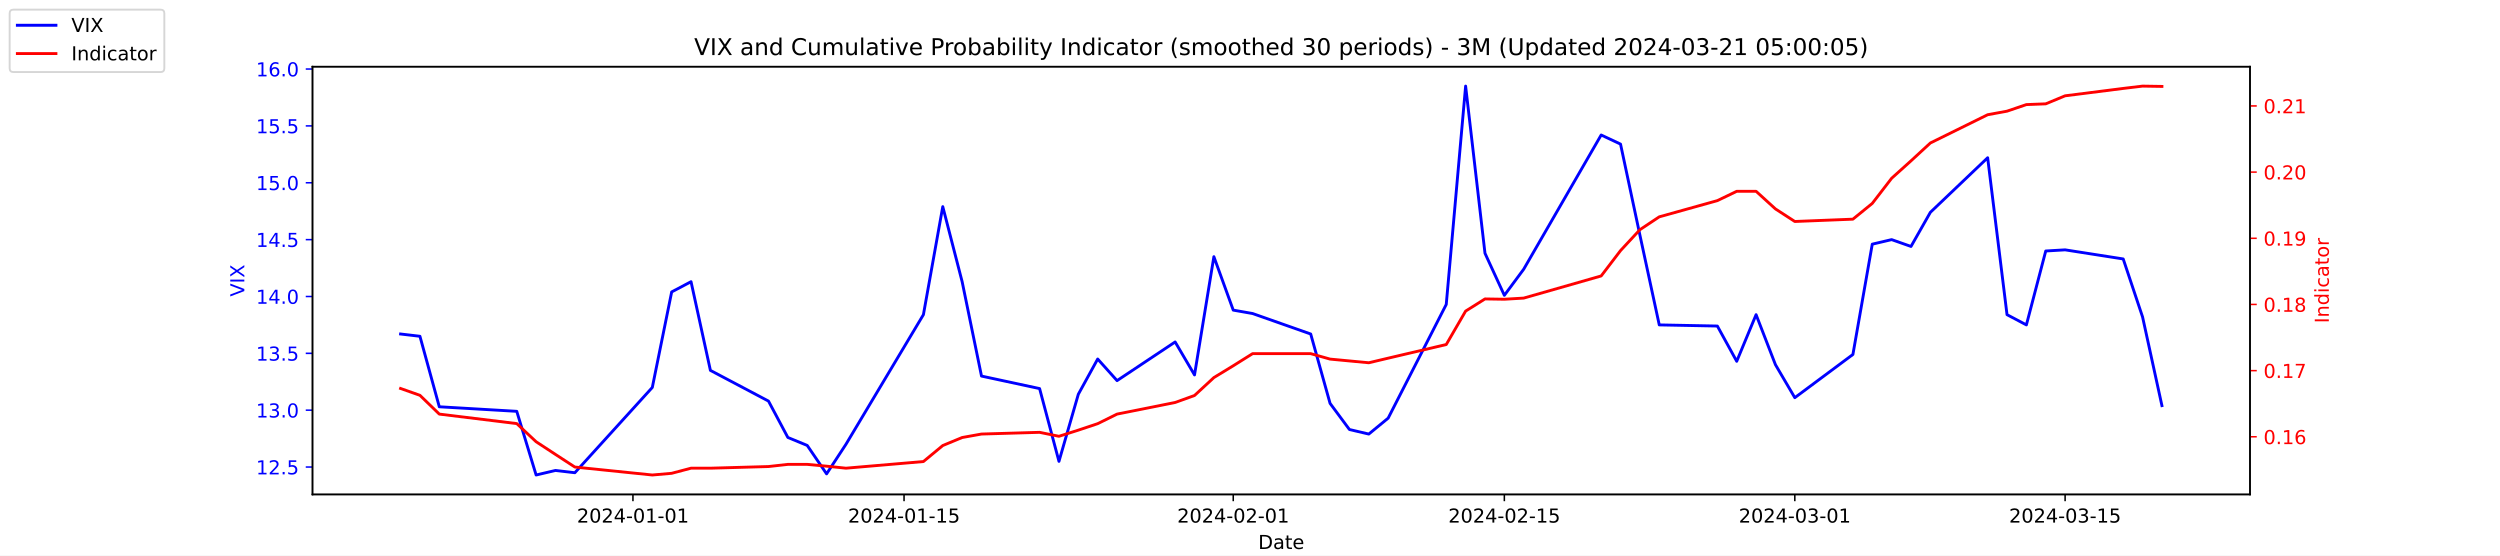
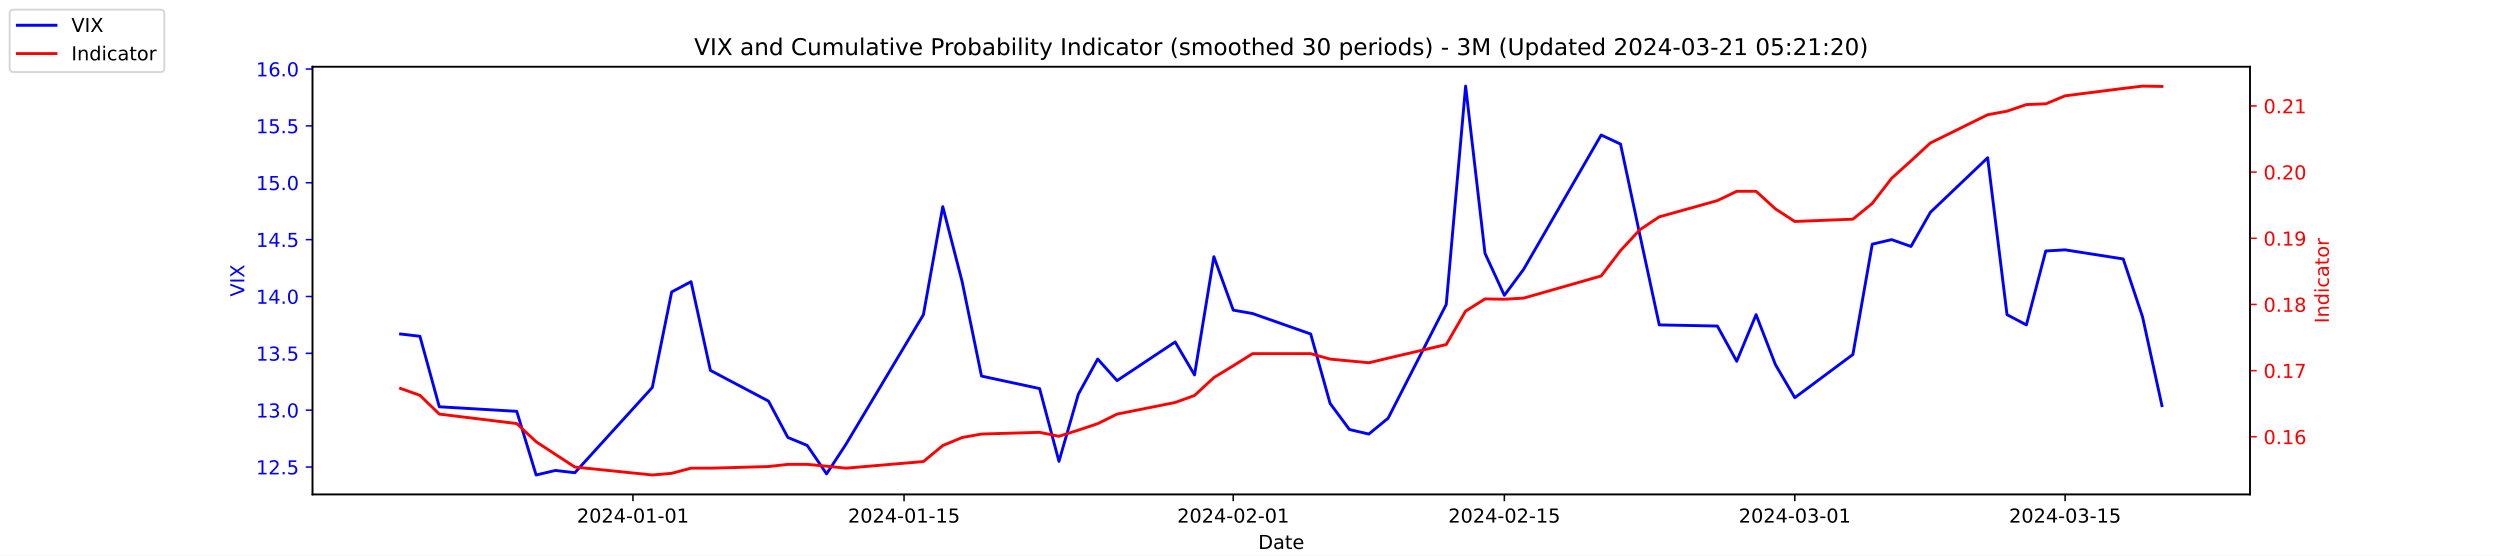
<svg xmlns="http://www.w3.org/2000/svg" xmlns:xlink="http://www.w3.org/1999/xlink" width="1296pt" height="288pt" viewBox="0 0 1296 288" version="1.1">
  <defs>
    <style type="text/css">*{stroke-linejoin: round; stroke-linecap: butt}</style>
  </defs>
  <g id="figure_1">
    <g id="patch_1">
      <path d="M 0 288  L 1296 288  L 1296 0  L 0 0  z " style="fill: #ffffff" />
    </g>
    <g id="axes_1">
      <g id="patch_2">
        <path d="M 162 256.32  L 1166.4 256.32  L 1166.4 34.56  L 162 34.56  z " style="fill: #ffffff" />
      </g>
      <g id="matplotlib.axis_1">
        <g id="xtick_1">
          <g id="line2d_1">
            <defs>
-               <path id="md18137422d" d="M 0 0  L 0 3.5  " style="stroke: #000000; stroke-width: 0.8" />
+               <path id="me275505c9d" d="M 0 0  L 0 3.5  " style="stroke: #000000; stroke-width: 0.8" />
            </defs>
            <g>
-               <use xlink:href="#md18137422d" x="328.117" y="256.32" style="stroke: #000000; stroke-width: 0.8" />
+               <use xlink:href="#me275505c9d" x="328.117" y="256.32" style="stroke: #000000; stroke-width: 0.8" />
            </g>
          </g>
          <g id="text_1">
            <g transform="translate(299.0595 270.9184) scale(0.1 -0.1)">
              <defs>
                <path id="DejaVuSans-32" d="M 1228 531  L 3431 531  L 3431 0  L 469 0  L 469 531  Q 828 903 1448 1529  Q 2069 2156 2228 2338  Q 2531 2678 2651 2914  Q 2772 3150 2772 3378  Q 2772 3750 2511 3984  Q 2250 4219 1831 4219  Q 1534 4219 1204 4116  Q 875 4013 500 3803  L 500 4441  Q 881 4594 1212 4672  Q 1544 4750 1819 4750  Q 2544 4750 2975 4387  Q 3406 4025 3406 3419  Q 3406 3131 3298 2873  Q 3191 2616 2906 2266  Q 2828 2175 2409 1742  Q 1991 1309 1228 531  z " transform="scale(0.015625)" />
                <path id="DejaVuSans-30" d="M 2034 4250  Q 1547 4250 1301 3770  Q 1056 3291 1056 2328  Q 1056 1369 1301 889  Q 1547 409 2034 409  Q 2525 409 2770 889  Q 3016 1369 3016 2328  Q 3016 3291 2770 3770  Q 2525 4250 2034 4250  z M 2034 4750  Q 2819 4750 3233 4129  Q 3647 3509 3647 2328  Q 3647 1150 3233 529  Q 2819 -91 2034 -91  Q 1250 -91 836 529  Q 422 1150 422 2328  Q 422 3509 836 4129  Q 1250 4750 2034 4750  z " transform="scale(0.015625)" />
                <path id="DejaVuSans-34" d="M 2419 4116  L 825 1625  L 2419 1625  L 2419 4116  z M 2253 4666  L 3047 4666  L 3047 1625  L 3713 1625  L 3713 1100  L 3047 1100  L 3047 0  L 2419 0  L 2419 1100  L 313 1100  L 313 1709  L 2253 4666  z " transform="scale(0.015625)" />
                <path id="DejaVuSans-2d" d="M 313 2009  L 1997 2009  L 1997 1497  L 313 1497  L 313 2009  z " transform="scale(0.015625)" />
                <path id="DejaVuSans-31" d="M 794 531  L 1825 531  L 1825 4091  L 703 3866  L 703 4441  L 1819 4666  L 2450 4666  L 2450 531  L 3481 531  L 3481 0  L 794 0  L 794 531  z " transform="scale(0.015625)" />
              </defs>
              <use xlink:href="#DejaVuSans-32" />
              <use xlink:href="#DejaVuSans-30" x="63.623" />
              <use xlink:href="#DejaVuSans-32" x="127.246" />
              <use xlink:href="#DejaVuSans-34" x="190.869" />
              <use xlink:href="#DejaVuSans-2d" x="254.492" />
              <use xlink:href="#DejaVuSans-30" x="290.576" />
              <use xlink:href="#DejaVuSans-31" x="354.199" />
              <use xlink:href="#DejaVuSans-2d" x="417.822" />
              <use xlink:href="#DejaVuSans-30" x="453.906" />
              <use xlink:href="#DejaVuSans-31" x="517.529" />
            </g>
          </g>
        </g>
        <g id="xtick_2">
          <g id="line2d_2">
            <g>
-               <use xlink:href="#md18137422d" x="468.657" y="256.32" style="stroke: #000000; stroke-width: 0.8" />
+               <use xlink:href="#me275505c9d" x="468.657" y="256.32" style="stroke: #000000; stroke-width: 0.8" />
            </g>
          </g>
          <g id="text_2">
            <g transform="translate(439.5994 270.9184) scale(0.1 -0.1)">
              <defs>
                <path id="DejaVuSans-35" d="M 691 4666  L 3169 4666  L 3169 4134  L 1269 4134  L 1269 2991  Q 1406 3038 1543 3061  Q 1681 3084 1819 3084  Q 2600 3084 3056 2656  Q 3513 2228 3513 1497  Q 3513 744 3044 326  Q 2575 -91 1722 -91  Q 1428 -91 1123 -41  Q 819 9 494 109  L 494 744  Q 775 591 1075 516  Q 1375 441 1709 441  Q 2250 441 2565 725  Q 2881 1009 2881 1497  Q 2881 1984 2565 2268  Q 2250 2553 1709 2553  Q 1456 2553 1204 2497  Q 953 2441 691 2322  L 691 4666  z " transform="scale(0.015625)" />
              </defs>
              <use xlink:href="#DejaVuSans-32" />
              <use xlink:href="#DejaVuSans-30" x="63.623" />
              <use xlink:href="#DejaVuSans-32" x="127.246" />
              <use xlink:href="#DejaVuSans-34" x="190.869" />
              <use xlink:href="#DejaVuSans-2d" x="254.492" />
              <use xlink:href="#DejaVuSans-30" x="290.576" />
              <use xlink:href="#DejaVuSans-31" x="354.199" />
              <use xlink:href="#DejaVuSans-2d" x="417.822" />
              <use xlink:href="#DejaVuSans-31" x="453.906" />
              <use xlink:href="#DejaVuSans-35" x="517.529" />
            </g>
          </g>
        </g>
        <g id="xtick_3">
          <g id="line2d_3">
            <g>
-               <use xlink:href="#md18137422d" x="639.313" y="256.32" style="stroke: #000000; stroke-width: 0.8" />
+               <use xlink:href="#me275505c9d" x="639.313" y="256.32" style="stroke: #000000; stroke-width: 0.8" />
            </g>
          </g>
          <g id="text_3">
            <g transform="translate(610.2549 270.9184) scale(0.1 -0.1)">
              <use xlink:href="#DejaVuSans-32" />
              <use xlink:href="#DejaVuSans-30" x="63.623" />
              <use xlink:href="#DejaVuSans-32" x="127.246" />
              <use xlink:href="#DejaVuSans-34" x="190.869" />
              <use xlink:href="#DejaVuSans-2d" x="254.492" />
              <use xlink:href="#DejaVuSans-30" x="290.576" />
              <use xlink:href="#DejaVuSans-32" x="354.199" />
              <use xlink:href="#DejaVuSans-2d" x="417.822" />
              <use xlink:href="#DejaVuSans-30" x="453.906" />
              <use xlink:href="#DejaVuSans-31" x="517.529" />
            </g>
          </g>
        </g>
        <g id="xtick_4">
          <g id="line2d_4">
            <g>
-               <use xlink:href="#md18137422d" x="779.853" y="256.32" style="stroke: #000000; stroke-width: 0.8" />
+               <use xlink:href="#me275505c9d" x="779.853" y="256.32" style="stroke: #000000; stroke-width: 0.8" />
            </g>
          </g>
          <g id="text_4">
            <g transform="translate(750.7948 270.9184) scale(0.1 -0.1)">
              <use xlink:href="#DejaVuSans-32" />
              <use xlink:href="#DejaVuSans-30" x="63.623" />
              <use xlink:href="#DejaVuSans-32" x="127.246" />
              <use xlink:href="#DejaVuSans-34" x="190.869" />
              <use xlink:href="#DejaVuSans-2d" x="254.492" />
              <use xlink:href="#DejaVuSans-30" x="290.576" />
              <use xlink:href="#DejaVuSans-32" x="354.199" />
              <use xlink:href="#DejaVuSans-2d" x="417.822" />
              <use xlink:href="#DejaVuSans-31" x="453.906" />
              <use xlink:href="#DejaVuSans-35" x="517.529" />
            </g>
          </g>
        </g>
        <g id="xtick_5">
          <g id="line2d_5">
            <g>
-               <use xlink:href="#md18137422d" x="930.431" y="256.32" style="stroke: #000000; stroke-width: 0.8" />
+               <use xlink:href="#me275505c9d" x="930.431" y="256.32" style="stroke: #000000; stroke-width: 0.8" />
            </g>
          </g>
          <g id="text_5">
            <g transform="translate(901.3732 270.9184) scale(0.1 -0.1)">
              <defs>
                <path id="DejaVuSans-33" d="M 2597 2516  Q 3050 2419 3304 2112  Q 3559 1806 3559 1356  Q 3559 666 3084 287  Q 2609 -91 1734 -91  Q 1441 -91 1130 -33  Q 819 25 488 141  L 488 750  Q 750 597 1062 519  Q 1375 441 1716 441  Q 2309 441 2620 675  Q 2931 909 2931 1356  Q 2931 1769 2642 2001  Q 2353 2234 1838 2234  L 1294 2234  L 1294 2753  L 1863 2753  Q 2328 2753 2575 2939  Q 2822 3125 2822 3475  Q 2822 3834 2567 4026  Q 2313 4219 1838 4219  Q 1578 4219 1281 4162  Q 984 4106 628 3988  L 628 4550  Q 988 4650 1302 4700  Q 1616 4750 1894 4750  Q 2613 4750 3031 4423  Q 3450 4097 3450 3541  Q 3450 3153 3228 2886  Q 3006 2619 2597 2516  z " transform="scale(0.015625)" />
              </defs>
              <use xlink:href="#DejaVuSans-32" />
              <use xlink:href="#DejaVuSans-30" x="63.623" />
              <use xlink:href="#DejaVuSans-32" x="127.246" />
              <use xlink:href="#DejaVuSans-34" x="190.869" />
              <use xlink:href="#DejaVuSans-2d" x="254.492" />
              <use xlink:href="#DejaVuSans-30" x="290.576" />
              <use xlink:href="#DejaVuSans-33" x="354.199" />
              <use xlink:href="#DejaVuSans-2d" x="417.822" />
              <use xlink:href="#DejaVuSans-30" x="453.906" />
              <use xlink:href="#DejaVuSans-31" x="517.529" />
            </g>
          </g>
        </g>
        <g id="xtick_6">
          <g id="line2d_6">
            <g>
-               <use xlink:href="#md18137422d" x="1070.553" y="256.32" style="stroke: #000000; stroke-width: 0.8" />
+               <use xlink:href="#me275505c9d" x="1070.553" y="256.32" style="stroke: #000000; stroke-width: 0.8" />
            </g>
          </g>
          <g id="text_6">
            <g transform="translate(1041.495 270.9184) scale(0.1 -0.1)">
              <use xlink:href="#DejaVuSans-32" />
              <use xlink:href="#DejaVuSans-30" x="63.623" />
              <use xlink:href="#DejaVuSans-32" x="127.246" />
              <use xlink:href="#DejaVuSans-34" x="190.869" />
              <use xlink:href="#DejaVuSans-2d" x="254.492" />
              <use xlink:href="#DejaVuSans-30" x="290.576" />
              <use xlink:href="#DejaVuSans-33" x="354.199" />
              <use xlink:href="#DejaVuSans-2d" x="417.822" />
              <use xlink:href="#DejaVuSans-31" x="453.906" />
              <use xlink:href="#DejaVuSans-35" x="517.529" />
            </g>
          </g>
        </g>
        <g id="text_7">
          <g transform="translate(652.2492 284.5966) scale(0.1 -0.1)">
            <defs>
              <path id="DejaVuSans-44" d="M 1259 4147  L 1259 519  L 2022 519  Q 2988 519 3436 956  Q 3884 1394 3884 2338  Q 3884 3275 3436 3711  Q 2988 4147 2022 4147  L 1259 4147  z M 628 4666  L 1925 4666  Q 3281 4666 3915 4102  Q 4550 3538 4550 2338  Q 4550 1131 3912 565  Q 3275 0 1925 0  L 628 0  L 628 4666  z " transform="scale(0.015625)" />
              <path id="DejaVuSans-61" d="M 2194 1759  Q 1497 1759 1228 1600  Q 959 1441 959 1056  Q 959 750 1161 570  Q 1363 391 1709 391  Q 2188 391 2477 730  Q 2766 1069 2766 1631  L 2766 1759  L 2194 1759  z M 3341 1997  L 3341 0  L 2766 0  L 2766 531  Q 2569 213 2275 61  Q 1981 -91 1556 -91  Q 1019 -91 701 211  Q 384 513 384 1019  Q 384 1609 779 1909  Q 1175 2209 1959 2209  L 2766 2209  L 2766 2266  Q 2766 2663 2505 2880  Q 2244 3097 1772 3097  Q 1472 3097 1187 3025  Q 903 2953 641 2809  L 641 3341  Q 956 3463 1253 3523  Q 1550 3584 1831 3584  Q 2591 3584 2966 3190  Q 3341 2797 3341 1997  z " transform="scale(0.015625)" />
              <path id="DejaVuSans-74" d="M 1172 4494  L 1172 3500  L 2356 3500  L 2356 3053  L 1172 3053  L 1172 1153  Q 1172 725 1289 603  Q 1406 481 1766 481  L 2356 481  L 2356 0  L 1766 0  Q 1100 0 847 248  Q 594 497 594 1153  L 594 3053  L 172 3053  L 172 3500  L 594 3500  L 594 4494  L 1172 4494  z " transform="scale(0.015625)" />
              <path id="DejaVuSans-65" d="M 3597 1894  L 3597 1613  L 953 1613  Q 991 1019 1311 708  Q 1631 397 2203 397  Q 2534 397 2845 478  Q 3156 559 3463 722  L 3463 178  Q 3153 47 2828 -22  Q 2503 -91 2169 -91  Q 1331 -91 842 396  Q 353 884 353 1716  Q 353 2575 817 3079  Q 1281 3584 2069 3584  Q 2775 3584 3186 3129  Q 3597 2675 3597 1894  z M 3022 2063  Q 3016 2534 2758 2815  Q 2500 3097 2075 3097  Q 1594 3097 1305 2825  Q 1016 2553 972 2059  L 3022 2063  z " transform="scale(0.015625)" />
            </defs>
            <use xlink:href="#DejaVuSans-44" />
            <use xlink:href="#DejaVuSans-61" x="77.002" />
            <use xlink:href="#DejaVuSans-74" x="138.281" />
            <use xlink:href="#DejaVuSans-65" x="177.49" />
          </g>
        </g>
      </g>
      <g id="matplotlib.axis_2">
        <g id="ytick_1">
          <g id="line2d_7">
            <defs>
-               <path id="mbc80faa010" d="M 0 0  L -3.5 0  " style="stroke: #0000ff; stroke-width: 0.8" />
+               <path id="m501de6156b" d="M 0 0  L -3.5 0  " style="stroke: #0000ff; stroke-width: 0.8" />
            </defs>
            <g>
-               <use xlink:href="#mbc80faa010" x="162" y="242.114" style="fill: #0000ff; stroke: #0000ff; stroke-width: 0.8" />
+               <use xlink:href="#m501de6156b" x="162" y="242.114" style="fill: #0000ff; stroke: #0000ff; stroke-width: 0.8" />
            </g>
          </g>
          <g id="text_8">
            <g style="fill: #0000ff" transform="translate(132.7344 245.9129) scale(0.1 -0.1)">
              <defs>
                <path id="DejaVuSans-2e" d="M 684 794  L 1344 794  L 1344 0  L 684 0  L 684 794  z " transform="scale(0.015625)" />
              </defs>
              <use xlink:href="#DejaVuSans-31" />
              <use xlink:href="#DejaVuSans-32" x="63.623" />
              <use xlink:href="#DejaVuSans-2e" x="127.246" />
              <use xlink:href="#DejaVuSans-35" x="159.033" />
            </g>
          </g>
        </g>
        <g id="ytick_2">
          <g id="line2d_8">
            <g>
-               <use xlink:href="#mbc80faa010" x="162" y="212.64" style="fill: #0000ff; stroke: #0000ff; stroke-width: 0.8" />
+               <use xlink:href="#m501de6156b" x="162" y="212.64" style="fill: #0000ff; stroke: #0000ff; stroke-width: 0.8" />
            </g>
          </g>
          <g id="text_9">
            <g style="fill: #0000ff" transform="translate(132.7344 216.4392) scale(0.1 -0.1)">
              <use xlink:href="#DejaVuSans-31" />
              <use xlink:href="#DejaVuSans-33" x="63.623" />
              <use xlink:href="#DejaVuSans-2e" x="127.246" />
              <use xlink:href="#DejaVuSans-30" x="159.033" />
            </g>
          </g>
        </g>
        <g id="ytick_3">
          <g id="line2d_9">
            <g>
-               <use xlink:href="#mbc80faa010" x="162" y="183.166" style="fill: #0000ff; stroke: #0000ff; stroke-width: 0.8" />
+               <use xlink:href="#m501de6156b" x="162" y="183.166" style="fill: #0000ff; stroke: #0000ff; stroke-width: 0.8" />
            </g>
          </g>
          <g id="text_10">
            <g style="fill: #0000ff" transform="translate(132.7344 186.9656) scale(0.1 -0.1)">
              <use xlink:href="#DejaVuSans-31" />
              <use xlink:href="#DejaVuSans-33" x="63.623" />
              <use xlink:href="#DejaVuSans-2e" x="127.246" />
              <use xlink:href="#DejaVuSans-35" x="159.033" />
            </g>
          </g>
        </g>
        <g id="ytick_4">
          <g id="line2d_10">
            <g>
-               <use xlink:href="#mbc80faa010" x="162" y="153.693" style="fill: #0000ff; stroke: #0000ff; stroke-width: 0.8" />
+               <use xlink:href="#m501de6156b" x="162" y="153.693" style="fill: #0000ff; stroke: #0000ff; stroke-width: 0.8" />
            </g>
          </g>
          <g id="text_11">
            <g style="fill: #0000ff" transform="translate(132.7344 157.4919) scale(0.1 -0.1)">
              <use xlink:href="#DejaVuSans-31" />
              <use xlink:href="#DejaVuSans-34" x="63.623" />
              <use xlink:href="#DejaVuSans-2e" x="127.246" />
              <use xlink:href="#DejaVuSans-30" x="159.033" />
            </g>
          </g>
        </g>
        <g id="ytick_5">
          <g id="line2d_11">
            <g>
-               <use xlink:href="#mbc80faa010" x="162" y="124.219" style="fill: #0000ff; stroke: #0000ff; stroke-width: 0.8" />
+               <use xlink:href="#m501de6156b" x="162" y="124.219" style="fill: #0000ff; stroke: #0000ff; stroke-width: 0.8" />
            </g>
          </g>
          <g id="text_12">
            <g style="fill: #0000ff" transform="translate(132.7344 128.0182) scale(0.1 -0.1)">
              <use xlink:href="#DejaVuSans-31" />
              <use xlink:href="#DejaVuSans-34" x="63.623" />
              <use xlink:href="#DejaVuSans-2e" x="127.246" />
              <use xlink:href="#DejaVuSans-35" x="159.033" />
            </g>
          </g>
        </g>
        <g id="ytick_6">
          <g id="line2d_12">
            <g>
-               <use xlink:href="#mbc80faa010" x="162" y="94.745" style="fill: #0000ff; stroke: #0000ff; stroke-width: 0.8" />
+               <use xlink:href="#m501de6156b" x="162" y="94.745" style="fill: #0000ff; stroke: #0000ff; stroke-width: 0.8" />
            </g>
          </g>
          <g id="text_13">
            <g style="fill: #0000ff" transform="translate(132.7344 98.5445) scale(0.1 -0.1)">
              <use xlink:href="#DejaVuSans-31" />
              <use xlink:href="#DejaVuSans-35" x="63.623" />
              <use xlink:href="#DejaVuSans-2e" x="127.246" />
              <use xlink:href="#DejaVuSans-30" x="159.033" />
            </g>
          </g>
        </g>
        <g id="ytick_7">
          <g id="line2d_13">
            <g>
-               <use xlink:href="#mbc80faa010" x="162" y="65.272" style="fill: #0000ff; stroke: #0000ff; stroke-width: 0.8" />
+               <use xlink:href="#m501de6156b" x="162" y="65.272" style="fill: #0000ff; stroke: #0000ff; stroke-width: 0.8" />
            </g>
          </g>
          <g id="text_14">
            <g style="fill: #0000ff" transform="translate(132.7344 69.07082) scale(0.1 -0.1)">
              <use xlink:href="#DejaVuSans-31" />
              <use xlink:href="#DejaVuSans-35" x="63.623" />
              <use xlink:href="#DejaVuSans-2e" x="127.246" />
              <use xlink:href="#DejaVuSans-35" x="159.033" />
            </g>
          </g>
        </g>
        <g id="ytick_8">
          <g id="line2d_14">
            <g>
-               <use xlink:href="#mbc80faa010" x="162" y="35.798" style="fill: #0000ff; stroke: #0000ff; stroke-width: 0.8" />
+               <use xlink:href="#m501de6156b" x="162" y="35.798" style="fill: #0000ff; stroke: #0000ff; stroke-width: 0.8" />
            </g>
          </g>
          <g id="text_15">
            <g style="fill: #0000ff" transform="translate(132.7344 39.59714) scale(0.1 -0.1)">
              <defs>
                <path id="DejaVuSans-36" d="M 2113 2584  Q 1688 2584 1439 2293  Q 1191 2003 1191 1497  Q 1191 994 1439 701  Q 1688 409 2113 409  Q 2538 409 2786 701  Q 3034 994 3034 1497  Q 3034 2003 2786 2293  Q 2538 2584 2113 2584  z M 3366 4563  L 3366 3988  Q 3128 4100 2886 4159  Q 2644 4219 2406 4219  Q 1781 4219 1451 3797  Q 1122 3375 1075 2522  Q 1259 2794 1537 2939  Q 1816 3084 2150 3084  Q 2853 3084 3261 2657  Q 3669 2231 3669 1497  Q 3669 778 3244 343  Q 2819 -91 2113 -91  Q 1303 -91 875 529  Q 447 1150 447 2328  Q 447 3434 972 4092  Q 1497 4750 2381 4750  Q 2619 4750 2861 4703  Q 3103 4656 3366 4563  z " transform="scale(0.015625)" />
              </defs>
              <use xlink:href="#DejaVuSans-31" />
              <use xlink:href="#DejaVuSans-36" x="63.623" />
              <use xlink:href="#DejaVuSans-2e" x="127.246" />
              <use xlink:href="#DejaVuSans-30" x="159.033" />
            </g>
          </g>
        </g>
        <g id="text_16">
          <g style="fill: #0000ff" transform="translate(126.6547 153.7603) rotate(-90) scale(0.1 -0.1)">
            <defs>
              <path id="DejaVuSans-56" d="M 1831 0  L 50 4666  L 709 4666  L 2188 738  L 3669 4666  L 4325 4666  L 2547 0  L 1831 0  z " transform="scale(0.015625)" />
              <path id="DejaVuSans-49" d="M 628 4666  L 1259 4666  L 1259 0  L 628 0  L 628 4666  z " transform="scale(0.015625)" />
              <path id="DejaVuSans-58" d="M 403 4666  L 1081 4666  L 2241 2931  L 3406 4666  L 4084 4666  L 2584 2425  L 4184 0  L 3506 0  L 2194 1984  L 872 0  L 191 0  L 1856 2491  L 403 4666  z " transform="scale(0.015625)" />
            </defs>
            <use xlink:href="#DejaVuSans-56" />
            <use xlink:href="#DejaVuSans-49" x="68.408" />
            <use xlink:href="#DejaVuSans-58" x="97.9" />
          </g>
        </g>
      </g>
      <g id="line2d_15">
-         <path d="M 207.655 173.145  L 217.693 174.324  L 227.732 210.872  L 267.886 213.23  L 277.924 246.24  L 287.963 243.882  L 298.002 245.061  L 338.156 200.851  L 348.194 151.335  L 358.233 146.029  L 368.272 192.008  L 398.387 207.924  L 408.426 226.787  L 418.464 230.914  L 428.503 245.651  L 438.541 230.324  L 478.696 163.124  L 488.734 107.124  L 498.773 146.029  L 508.811 194.956  L 538.927 201.44  L 548.966 239.166  L 559.004 204.387  L 569.043 186.114  L 579.081 197.314  L 609.197 177.272  L 619.236 194.366  L 629.274 133.061  L 639.313 160.766  L 649.351 162.535  L 679.467 173.145  L 689.506 209.103  L 699.544 222.661  L 709.583 225.019  L 719.621 216.766  L 749.737 157.819  L 759.775 44.64  L 769.814 131.293  L 779.853 153.103  L 789.891 139.545  L 830.045 69.987  L 840.084 74.703  L 850.123 121.861  L 860.161 168.429  L 890.277 169.019  L 900.315 187.293  L 910.354 163.124  L 920.392 189.061  L 930.431 206.156  L 960.547 183.756  L 970.585 126.577  L 980.624 124.219  L 990.662 127.756  L 1000.701 110.072  L 1030.398 81.777  L 1040.437 163.124  L 1050.476 168.429  L 1060.514 130.114  L 1070.553 129.524  L 1100.668 134.24  L 1110.707 164.303  L 1120.745 210.282  " clip-path="url(#p349a52b5f1)" style="fill: none; stroke: #0000ff; stroke-width: 1.5; stroke-linecap: square" />
+         <path d="M 207.655 173.145  L 217.693 174.324  L 227.732 210.872  L 267.886 213.23  L 277.924 246.24  L 287.963 243.882  L 298.002 245.061  L 338.156 200.851  L 348.194 151.335  L 358.233 146.029  L 368.272 192.008  L 398.387 207.924  L 408.426 226.787  L 418.464 230.914  L 428.503 245.651  L 438.541 230.324  L 478.696 163.124  L 488.734 107.124  L 498.773 146.029  L 508.811 194.956  L 538.927 201.44  L 548.966 239.166  L 559.004 204.387  L 569.043 186.114  L 579.081 197.314  L 609.197 177.272  L 619.236 194.366  L 629.274 133.061  L 639.313 160.766  L 649.351 162.535  L 679.467 173.145  L 689.506 209.103  L 699.544 222.661  L 709.583 225.019  L 719.621 216.766  L 749.737 157.819  L 759.775 44.64  L 769.814 131.293  L 779.853 153.103  L 789.891 139.545  L 830.045 69.987  L 840.084 74.703  L 850.123 121.861  L 860.161 168.429  L 890.277 169.019  L 900.315 187.293  L 910.354 163.124  L 920.392 189.061  L 930.431 206.156  L 960.547 183.756  L 970.585 126.577  L 980.624 124.219  L 990.662 127.756  L 1000.701 110.072  L 1030.398 81.777  L 1040.437 163.124  L 1050.476 168.429  L 1060.514 130.114  L 1070.553 129.524  L 1100.668 134.24  L 1110.707 164.303  L 1120.745 210.282  " clip-path="url(#pc1af4225f4)" style="fill: none; stroke: #0000ff; stroke-width: 1.5; stroke-linecap: square" />
      </g>
      <g id="patch_3">
        <path d="M 162 256.32  L 162 34.56  " style="fill: none; stroke: #000000; stroke-width: 0.8; stroke-linejoin: miter; stroke-linecap: square" />
      </g>
      <g id="patch_4">
        <path d="M 1166.4 256.32  L 1166.4 34.56  " style="fill: none; stroke: #000000; stroke-width: 0.8; stroke-linejoin: miter; stroke-linecap: square" />
      </g>
      <g id="patch_5">
        <path d="M 162 256.32  L 1166.4 256.32  " style="fill: none; stroke: #000000; stroke-width: 0.8; stroke-linejoin: miter; stroke-linecap: square" />
      </g>
      <g id="patch_6">
        <path d="M 162 34.56  L 1166.4 34.56  " style="fill: none; stroke: #000000; stroke-width: 0.8; stroke-linejoin: miter; stroke-linecap: square" />
      </g>
    </g>
    <g id="axes_2">
      <g id="matplotlib.axis_3">
        <g id="ytick_9">
          <g id="line2d_16">
            <defs>
-               <path id="m106974844e" d="M 0 0  L 3.5 0  " style="stroke: #ff0000; stroke-width: 0.8" />
+               <path id="m3e6d3e32f8" d="M 0 0  L 3.5 0  " style="stroke: #ff0000; stroke-width: 0.8" />
            </defs>
            <g>
-               <use xlink:href="#m106974844e" x="1166.4" y="226.43" style="fill: #ff0000; stroke: #ff0000; stroke-width: 0.8" />
+               <use xlink:href="#m3e6d3e32f8" x="1166.4" y="226.43" style="fill: #ff0000; stroke: #ff0000; stroke-width: 0.8" />
            </g>
          </g>
          <g id="text_17">
            <g style="fill: #ff0000" transform="translate(1173.4 230.2292) scale(0.1 -0.1)">
              <use xlink:href="#DejaVuSans-30" />
              <use xlink:href="#DejaVuSans-2e" x="63.623" />
              <use xlink:href="#DejaVuSans-31" x="95.41" />
              <use xlink:href="#DejaVuSans-36" x="159.033" />
            </g>
          </g>
        </g>
        <g id="ytick_10">
          <g id="line2d_17">
            <g>
-               <use xlink:href="#m106974844e" x="1166.4" y="192.128" style="fill: #ff0000; stroke: #ff0000; stroke-width: 0.8" />
+               <use xlink:href="#m3e6d3e32f8" x="1166.4" y="192.128" style="fill: #ff0000; stroke: #ff0000; stroke-width: 0.8" />
            </g>
          </g>
          <g id="text_18">
            <g style="fill: #ff0000" transform="translate(1173.4 195.927) scale(0.1 -0.1)">
              <defs>
                <path id="DejaVuSans-37" d="M 525 4666  L 3525 4666  L 3525 4397  L 1831 0  L 1172 0  L 2766 4134  L 525 4134  L 525 4666  z " transform="scale(0.015625)" />
              </defs>
              <use xlink:href="#DejaVuSans-30" />
              <use xlink:href="#DejaVuSans-2e" x="63.623" />
              <use xlink:href="#DejaVuSans-31" x="95.41" />
              <use xlink:href="#DejaVuSans-37" x="159.033" />
            </g>
          </g>
        </g>
        <g id="ytick_11">
          <g id="line2d_18">
            <g>
-               <use xlink:href="#m106974844e" x="1166.4" y="157.825" style="fill: #ff0000; stroke: #ff0000; stroke-width: 0.8" />
+               <use xlink:href="#m3e6d3e32f8" x="1166.4" y="157.825" style="fill: #ff0000; stroke: #ff0000; stroke-width: 0.8" />
            </g>
          </g>
          <g id="text_19">
            <g style="fill: #ff0000" transform="translate(1173.4 161.6247) scale(0.1 -0.1)">
              <defs>
                <path id="DejaVuSans-38" d="M 2034 2216  Q 1584 2216 1326 1975  Q 1069 1734 1069 1313  Q 1069 891 1326 650  Q 1584 409 2034 409  Q 2484 409 2743 651  Q 3003 894 3003 1313  Q 3003 1734 2745 1975  Q 2488 2216 2034 2216  z M 1403 2484  Q 997 2584 770 2862  Q 544 3141 544 3541  Q 544 4100 942 4425  Q 1341 4750 2034 4750  Q 2731 4750 3128 4425  Q 3525 4100 3525 3541  Q 3525 3141 3298 2862  Q 3072 2584 2669 2484  Q 3125 2378 3379 2068  Q 3634 1759 3634 1313  Q 3634 634 3220 271  Q 2806 -91 2034 -91  Q 1263 -91 848 271  Q 434 634 434 1313  Q 434 1759 690 2068  Q 947 2378 1403 2484  z M 1172 3481  Q 1172 3119 1398 2916  Q 1625 2713 2034 2713  Q 2441 2713 2670 2916  Q 2900 3119 2900 3481  Q 2900 3844 2670 4047  Q 2441 4250 2034 4250  Q 1625 4250 1398 4047  Q 1172 3844 1172 3481  z " transform="scale(0.015625)" />
              </defs>
              <use xlink:href="#DejaVuSans-30" />
              <use xlink:href="#DejaVuSans-2e" x="63.623" />
              <use xlink:href="#DejaVuSans-31" x="95.41" />
              <use xlink:href="#DejaVuSans-38" x="159.033" />
            </g>
          </g>
        </g>
        <g id="ytick_12">
          <g id="line2d_19">
            <g>
-               <use xlink:href="#m106974844e" x="1166.4" y="123.523" style="fill: #ff0000; stroke: #ff0000; stroke-width: 0.8" />
+               <use xlink:href="#m3e6d3e32f8" x="1166.4" y="123.523" style="fill: #ff0000; stroke: #ff0000; stroke-width: 0.8" />
            </g>
          </g>
          <g id="text_20">
            <g style="fill: #ff0000" transform="translate(1173.4 127.3225) scale(0.1 -0.1)">
              <defs>
                <path id="DejaVuSans-39" d="M 703 97  L 703 672  Q 941 559 1184 500  Q 1428 441 1663 441  Q 2288 441 2617 861  Q 2947 1281 2994 2138  Q 2813 1869 2534 1725  Q 2256 1581 1919 1581  Q 1219 1581 811 2004  Q 403 2428 403 3163  Q 403 3881 828 4315  Q 1253 4750 1959 4750  Q 2769 4750 3195 4129  Q 3622 3509 3622 2328  Q 3622 1225 3098 567  Q 2575 -91 1691 -91  Q 1453 -91 1209 -44  Q 966 3 703 97  z M 1959 2075  Q 2384 2075 2632 2365  Q 2881 2656 2881 3163  Q 2881 3666 2632 3958  Q 2384 4250 1959 4250  Q 1534 4250 1286 3958  Q 1038 3666 1038 3163  Q 1038 2656 1286 2365  Q 1534 2075 1959 2075  z " transform="scale(0.015625)" />
              </defs>
              <use xlink:href="#DejaVuSans-30" />
              <use xlink:href="#DejaVuSans-2e" x="63.623" />
              <use xlink:href="#DejaVuSans-31" x="95.41" />
              <use xlink:href="#DejaVuSans-39" x="159.033" />
            </g>
          </g>
        </g>
        <g id="ytick_13">
          <g id="line2d_20">
            <g>
-               <use xlink:href="#m106974844e" x="1166.4" y="89.221" style="fill: #ff0000; stroke: #ff0000; stroke-width: 0.8" />
+               <use xlink:href="#m3e6d3e32f8" x="1166.4" y="89.221" style="fill: #ff0000; stroke: #ff0000; stroke-width: 0.8" />
            </g>
          </g>
          <g id="text_21">
            <g style="fill: #ff0000" transform="translate(1173.4 93.02023) scale(0.1 -0.1)">
              <use xlink:href="#DejaVuSans-30" />
              <use xlink:href="#DejaVuSans-2e" x="63.623" />
              <use xlink:href="#DejaVuSans-32" x="95.41" />
              <use xlink:href="#DejaVuSans-30" x="159.033" />
            </g>
          </g>
        </g>
        <g id="ytick_14">
          <g id="line2d_21">
            <g>
-               <use xlink:href="#m106974844e" x="1166.4" y="54.919" style="fill: #ff0000; stroke: #ff0000; stroke-width: 0.8" />
+               <use xlink:href="#m3e6d3e32f8" x="1166.4" y="54.919" style="fill: #ff0000; stroke: #ff0000; stroke-width: 0.8" />
            </g>
          </g>
          <g id="text_22">
            <g style="fill: #ff0000" transform="translate(1173.4 58.71798) scale(0.1 -0.1)">
              <use xlink:href="#DejaVuSans-30" />
              <use xlink:href="#DejaVuSans-2e" x="63.623" />
              <use xlink:href="#DejaVuSans-32" x="95.41" />
              <use xlink:href="#DejaVuSans-31" x="159.033" />
            </g>
          </g>
        </g>
        <g id="text_23">
          <g style="fill: #ff0000" transform="translate(1207.264 167.5353) rotate(-90) scale(0.1 -0.1)">
            <defs>
              <path id="DejaVuSans-6e" d="M 3513 2113  L 3513 0  L 2938 0  L 2938 2094  Q 2938 2591 2744 2837  Q 2550 3084 2163 3084  Q 1697 3084 1428 2787  Q 1159 2491 1159 1978  L 1159 0  L 581 0  L 581 3500  L 1159 3500  L 1159 2956  Q 1366 3272 1645 3428  Q 1925 3584 2291 3584  Q 2894 3584 3203 3211  Q 3513 2838 3513 2113  z " transform="scale(0.015625)" />
              <path id="DejaVuSans-64" d="M 2906 2969  L 2906 4863  L 3481 4863  L 3481 0  L 2906 0  L 2906 525  Q 2725 213 2448 61  Q 2172 -91 1784 -91  Q 1150 -91 751 415  Q 353 922 353 1747  Q 353 2572 751 3078  Q 1150 3584 1784 3584  Q 2172 3584 2448 3432  Q 2725 3281 2906 2969  z M 947 1747  Q 947 1113 1208 752  Q 1469 391 1925 391  Q 2381 391 2643 752  Q 2906 1113 2906 1747  Q 2906 2381 2643 2742  Q 2381 3103 1925 3103  Q 1469 3103 1208 2742  Q 947 2381 947 1747  z " transform="scale(0.015625)" />
              <path id="DejaVuSans-69" d="M 603 3500  L 1178 3500  L 1178 0  L 603 0  L 603 3500  z M 603 4863  L 1178 4863  L 1178 4134  L 603 4134  L 603 4863  z " transform="scale(0.015625)" />
              <path id="DejaVuSans-63" d="M 3122 3366  L 3122 2828  Q 2878 2963 2633 3030  Q 2388 3097 2138 3097  Q 1578 3097 1268 2742  Q 959 2388 959 1747  Q 959 1106 1268 751  Q 1578 397 2138 397  Q 2388 397 2633 464  Q 2878 531 3122 666  L 3122 134  Q 2881 22 2623 -34  Q 2366 -91 2075 -91  Q 1284 -91 818 406  Q 353 903 353 1747  Q 353 2603 823 3093  Q 1294 3584 2113 3584  Q 2378 3584 2631 3529  Q 2884 3475 3122 3366  z " transform="scale(0.015625)" />
              <path id="DejaVuSans-6f" d="M 1959 3097  Q 1497 3097 1228 2736  Q 959 2375 959 1747  Q 959 1119 1226 758  Q 1494 397 1959 397  Q 2419 397 2687 759  Q 2956 1122 2956 1747  Q 2956 2369 2687 2733  Q 2419 3097 1959 3097  z M 1959 3584  Q 2709 3584 3137 3096  Q 3566 2609 3566 1747  Q 3566 888 3137 398  Q 2709 -91 1959 -91  Q 1206 -91 779 398  Q 353 888 353 1747  Q 353 2609 779 3096  Q 1206 3584 1959 3584  z " transform="scale(0.015625)" />
              <path id="DejaVuSans-72" d="M 2631 2963  Q 2534 3019 2420 3045  Q 2306 3072 2169 3072  Q 1681 3072 1420 2755  Q 1159 2438 1159 1844  L 1159 0  L 581 0  L 581 3500  L 1159 3500  L 1159 2956  Q 1341 3275 1631 3429  Q 1922 3584 2338 3584  Q 2397 3584 2469 3576  Q 2541 3569 2628 3553  L 2631 2963  z " transform="scale(0.015625)" />
            </defs>
            <use xlink:href="#DejaVuSans-49" />
            <use xlink:href="#DejaVuSans-6e" x="29.492" />
            <use xlink:href="#DejaVuSans-64" x="92.871" />
            <use xlink:href="#DejaVuSans-69" x="156.348" />
            <use xlink:href="#DejaVuSans-63" x="184.131" />
            <use xlink:href="#DejaVuSans-61" x="239.111" />
            <use xlink:href="#DejaVuSans-74" x="300.391" />
            <use xlink:href="#DejaVuSans-6f" x="339.6" />
            <use xlink:href="#DejaVuSans-72" x="400.781" />
          </g>
        </g>
      </g>
      <g id="line2d_22">
-         <path d="M 207.655 201.387  L 217.693 204.934  L 227.732 214.668  L 267.886 219.589  L 277.924 228.997  L 287.963 235.578  L 298.002 242.113  L 338.156 246.24  L 348.194 245.362  L 358.233 242.708  L 368.272 242.708  L 398.387 241.853  L 408.426 240.732  L 418.464 240.732  L 428.503 241.666  L 438.541 242.708  L 478.696 239.267  L 488.734 230.965  L 498.773 226.812  L 508.811 225.008  L 538.927 224.121  L 548.966 226.173  L 559.004 222.987  L 569.043 219.63  L 579.081 214.668  L 609.197 208.644  L 619.236 205.022  L 629.274 195.734  L 639.313 189.611  L 649.351 183.327  L 679.467 183.327  L 689.506 186.156  L 699.544 187.108  L 709.583 188.056  L 719.621 185.679  L 749.737 178.601  L 759.775 161.274  L 769.814 154.966  L 779.853 155.128  L 789.891 154.532  L 830.045 143.052  L 840.084 129.908  L 850.123 119.074  L 860.161 112.409  L 890.277 104.006  L 900.315 99.174  L 910.354 99.174  L 920.392 108.305  L 930.431 114.817  L 960.547 113.616  L 970.585 105.447  L 980.624 92.415  L 990.662 83.38  L 1000.701 74.125  L 1030.398 59.477  L 1040.437 57.633  L 1050.476 54.222  L 1060.514 53.832  L 1070.553 49.667  L 1100.668 45.844  L 1110.707 44.64  L 1120.745 44.801  " clip-path="url(#p349a52b5f1)" style="fill: none; stroke: #ff0000; stroke-width: 1.5; stroke-linecap: square" />
+         <path d="M 207.655 201.387  L 217.693 204.934  L 227.732 214.668  L 267.886 219.589  L 277.924 228.997  L 287.963 235.578  L 298.002 242.113  L 338.156 246.24  L 348.194 245.362  L 358.233 242.708  L 368.272 242.708  L 398.387 241.853  L 408.426 240.732  L 418.464 240.732  L 428.503 241.666  L 438.541 242.708  L 478.696 239.267  L 488.734 230.965  L 498.773 226.812  L 508.811 225.008  L 538.927 224.121  L 548.966 226.173  L 559.004 222.987  L 569.043 219.63  L 579.081 214.668  L 609.197 208.644  L 619.236 205.022  L 629.274 195.734  L 639.313 189.611  L 649.351 183.327  L 679.467 183.327  L 689.506 186.156  L 699.544 187.108  L 709.583 188.056  L 719.621 185.679  L 749.737 178.601  L 759.775 161.274  L 769.814 154.966  L 779.853 155.128  L 789.891 154.532  L 830.045 143.052  L 840.084 129.908  L 850.123 119.074  L 860.161 112.409  L 890.277 104.006  L 900.315 99.174  L 910.354 99.174  L 920.392 108.305  L 930.431 114.817  L 960.547 113.616  L 970.585 105.447  L 980.624 92.415  L 990.662 83.38  L 1000.701 74.125  L 1030.398 59.477  L 1040.437 57.633  L 1050.476 54.222  L 1060.514 53.832  L 1070.553 49.667  L 1100.668 45.844  L 1110.707 44.64  L 1120.745 44.801  " clip-path="url(#pc1af4225f4)" style="fill: none; stroke: #ff0000; stroke-width: 1.5; stroke-linecap: square" />
      </g>
      <g id="patch_7">
        <path d="M 162 256.32  L 162 34.56  " style="fill: none; stroke: #000000; stroke-width: 0.8; stroke-linejoin: miter; stroke-linecap: square" />
      </g>
      <g id="patch_8">
        <path d="M 1166.4 256.32  L 1166.4 34.56  " style="fill: none; stroke: #000000; stroke-width: 0.8; stroke-linejoin: miter; stroke-linecap: square" />
      </g>
      <g id="patch_9">
        <path d="M 162 256.32  L 1166.4 256.32  " style="fill: none; stroke: #000000; stroke-width: 0.8; stroke-linejoin: miter; stroke-linecap: square" />
      </g>
      <g id="patch_10">
        <path d="M 162 34.56  L 1166.4 34.56  " style="fill: none; stroke: #000000; stroke-width: 0.8; stroke-linejoin: miter; stroke-linecap: square" />
      </g>
      <g id="text_24">
        <g transform="translate(359.8481 28.56) scale(0.12 -0.12)">
          <defs>
            <path id="DejaVuSans-20" transform="scale(0.015625)" />
            <path id="DejaVuSans-43" d="M 4122 4306  L 4122 3641  Q 3803 3938 3442 4084  Q 3081 4231 2675 4231  Q 1875 4231 1450 3742  Q 1025 3253 1025 2328  Q 1025 1406 1450 917  Q 1875 428 2675 428  Q 3081 428 3442 575  Q 3803 722 4122 1019  L 4122 359  Q 3791 134 3420 21  Q 3050 -91 2638 -91  Q 1578 -91 968 557  Q 359 1206 359 2328  Q 359 3453 968 4101  Q 1578 4750 2638 4750  Q 3056 4750 3426 4639  Q 3797 4528 4122 4306  z " transform="scale(0.015625)" />
            <path id="DejaVuSans-75" d="M 544 1381  L 544 3500  L 1119 3500  L 1119 1403  Q 1119 906 1312 657  Q 1506 409 1894 409  Q 2359 409 2629 706  Q 2900 1003 2900 1516  L 2900 3500  L 3475 3500  L 3475 0  L 2900 0  L 2900 538  Q 2691 219 2414 64  Q 2138 -91 1772 -91  Q 1169 -91 856 284  Q 544 659 544 1381  z M 1991 3584  L 1991 3584  z " transform="scale(0.015625)" />
            <path id="DejaVuSans-6d" d="M 3328 2828  Q 3544 3216 3844 3400  Q 4144 3584 4550 3584  Q 5097 3584 5394 3201  Q 5691 2819 5691 2113  L 5691 0  L 5113 0  L 5113 2094  Q 5113 2597 4934 2840  Q 4756 3084 4391 3084  Q 3944 3084 3684 2787  Q 3425 2491 3425 1978  L 3425 0  L 2847 0  L 2847 2094  Q 2847 2600 2669 2842  Q 2491 3084 2119 3084  Q 1678 3084 1418 2786  Q 1159 2488 1159 1978  L 1159 0  L 581 0  L 581 3500  L 1159 3500  L 1159 2956  Q 1356 3278 1631 3431  Q 1906 3584 2284 3584  Q 2666 3584 2933 3390  Q 3200 3197 3328 2828  z " transform="scale(0.015625)" />
            <path id="DejaVuSans-6c" d="M 603 4863  L 1178 4863  L 1178 0  L 603 0  L 603 4863  z " transform="scale(0.015625)" />
            <path id="DejaVuSans-76" d="M 191 3500  L 800 3500  L 1894 563  L 2988 3500  L 3597 3500  L 2284 0  L 1503 0  L 191 3500  z " transform="scale(0.015625)" />
            <path id="DejaVuSans-50" d="M 1259 4147  L 1259 2394  L 2053 2394  Q 2494 2394 2734 2622  Q 2975 2850 2975 3272  Q 2975 3691 2734 3919  Q 2494 4147 2053 4147  L 1259 4147  z M 628 4666  L 2053 4666  Q 2838 4666 3239 4311  Q 3641 3956 3641 3272  Q 3641 2581 3239 2228  Q 2838 1875 2053 1875  L 1259 1875  L 1259 0  L 628 0  L 628 4666  z " transform="scale(0.015625)" />
            <path id="DejaVuSans-62" d="M 3116 1747  Q 3116 2381 2855 2742  Q 2594 3103 2138 3103  Q 1681 3103 1420 2742  Q 1159 2381 1159 1747  Q 1159 1113 1420 752  Q 1681 391 2138 391  Q 2594 391 2855 752  Q 3116 1113 3116 1747  z M 1159 2969  Q 1341 3281 1617 3432  Q 1894 3584 2278 3584  Q 2916 3584 3314 3078  Q 3713 2572 3713 1747  Q 3713 922 3314 415  Q 2916 -91 2278 -91  Q 1894 -91 1617 61  Q 1341 213 1159 525  L 1159 0  L 581 0  L 581 4863  L 1159 4863  L 1159 2969  z " transform="scale(0.015625)" />
            <path id="DejaVuSans-79" d="M 2059 -325  Q 1816 -950 1584 -1140  Q 1353 -1331 966 -1331  L 506 -1331  L 506 -850  L 844 -850  Q 1081 -850 1212 -737  Q 1344 -625 1503 -206  L 1606 56  L 191 3500  L 800 3500  L 1894 763  L 2988 3500  L 3597 3500  L 2059 -325  z " transform="scale(0.015625)" />
            <path id="DejaVuSans-28" d="M 1984 4856  Q 1566 4138 1362 3434  Q 1159 2731 1159 2009  Q 1159 1288 1364 580  Q 1569 -128 1984 -844  L 1484 -844  Q 1016 -109 783 600  Q 550 1309 550 2009  Q 550 2706 781 3412  Q 1013 4119 1484 4856  L 1984 4856  z " transform="scale(0.015625)" />
            <path id="DejaVuSans-73" d="M 2834 3397  L 2834 2853  Q 2591 2978 2328 3040  Q 2066 3103 1784 3103  Q 1356 3103 1142 2972  Q 928 2841 928 2578  Q 928 2378 1081 2264  Q 1234 2150 1697 2047  L 1894 2003  Q 2506 1872 2764 1633  Q 3022 1394 3022 966  Q 3022 478 2636 193  Q 2250 -91 1575 -91  Q 1294 -91 989 -36  Q 684 19 347 128  L 347 722  Q 666 556 975 473  Q 1284 391 1588 391  Q 1994 391 2212 530  Q 2431 669 2431 922  Q 2431 1156 2273 1281  Q 2116 1406 1581 1522  L 1381 1569  Q 847 1681 609 1914  Q 372 2147 372 2553  Q 372 3047 722 3315  Q 1072 3584 1716 3584  Q 2034 3584 2315 3537  Q 2597 3491 2834 3397  z " transform="scale(0.015625)" />
            <path id="DejaVuSans-68" d="M 3513 2113  L 3513 0  L 2938 0  L 2938 2094  Q 2938 2591 2744 2837  Q 2550 3084 2163 3084  Q 1697 3084 1428 2787  Q 1159 2491 1159 1978  L 1159 0  L 581 0  L 581 4863  L 1159 4863  L 1159 2956  Q 1366 3272 1645 3428  Q 1925 3584 2291 3584  Q 2894 3584 3203 3211  Q 3513 2838 3513 2113  z " transform="scale(0.015625)" />
            <path id="DejaVuSans-70" d="M 1159 525  L 1159 -1331  L 581 -1331  L 581 3500  L 1159 3500  L 1159 2969  Q 1341 3281 1617 3432  Q 1894 3584 2278 3584  Q 2916 3584 3314 3078  Q 3713 2572 3713 1747  Q 3713 922 3314 415  Q 2916 -91 2278 -91  Q 1894 -91 1617 61  Q 1341 213 1159 525  z M 3116 1747  Q 3116 2381 2855 2742  Q 2594 3103 2138 3103  Q 1681 3103 1420 2742  Q 1159 2381 1159 1747  Q 1159 1113 1420 752  Q 1681 391 2138 391  Q 2594 391 2855 752  Q 3116 1113 3116 1747  z " transform="scale(0.015625)" />
            <path id="DejaVuSans-29" d="M 513 4856  L 1013 4856  Q 1481 4119 1714 3412  Q 1947 2706 1947 2009  Q 1947 1309 1714 600  Q 1481 -109 1013 -844  L 513 -844  Q 928 -128 1133 580  Q 1338 1288 1338 2009  Q 1338 2731 1133 3434  Q 928 4138 513 4856  z " transform="scale(0.015625)" />
            <path id="DejaVuSans-4d" d="M 628 4666  L 1569 4666  L 2759 1491  L 3956 4666  L 4897 4666  L 4897 0  L 4281 0  L 4281 4097  L 3078 897  L 2444 897  L 1241 4097  L 1241 0  L 628 0  L 628 4666  z " transform="scale(0.015625)" />
            <path id="DejaVuSans-55" d="M 556 4666  L 1191 4666  L 1191 1831  Q 1191 1081 1462 751  Q 1734 422 2344 422  Q 2950 422 3222 751  Q 3494 1081 3494 1831  L 3494 4666  L 4128 4666  L 4128 1753  Q 4128 841 3676 375  Q 3225 -91 2344 -91  Q 1459 -91 1007 375  Q 556 841 556 1753  L 556 4666  z " transform="scale(0.015625)" />
            <path id="DejaVuSans-3a" d="M 750 794  L 1409 794  L 1409 0  L 750 0  L 750 794  z M 750 3309  L 1409 3309  L 1409 2516  L 750 2516  L 750 3309  z " transform="scale(0.015625)" />
          </defs>
          <use xlink:href="#DejaVuSans-56" />
          <use xlink:href="#DejaVuSans-49" x="68.408" />
          <use xlink:href="#DejaVuSans-58" x="97.9" />
          <use xlink:href="#DejaVuSans-20" x="166.406" />
          <use xlink:href="#DejaVuSans-61" x="198.193" />
          <use xlink:href="#DejaVuSans-6e" x="259.473" />
          <use xlink:href="#DejaVuSans-64" x="322.852" />
          <use xlink:href="#DejaVuSans-20" x="386.328" />
          <use xlink:href="#DejaVuSans-43" x="418.115" />
          <use xlink:href="#DejaVuSans-75" x="487.939" />
          <use xlink:href="#DejaVuSans-6d" x="551.318" />
          <use xlink:href="#DejaVuSans-75" x="648.73" />
          <use xlink:href="#DejaVuSans-6c" x="712.109" />
          <use xlink:href="#DejaVuSans-61" x="739.893" />
          <use xlink:href="#DejaVuSans-74" x="801.172" />
          <use xlink:href="#DejaVuSans-69" x="840.381" />
          <use xlink:href="#DejaVuSans-76" x="868.164" />
          <use xlink:href="#DejaVuSans-65" x="927.344" />
          <use xlink:href="#DejaVuSans-20" x="988.867" />
          <use xlink:href="#DejaVuSans-50" x="1020.654" />
          <use xlink:href="#DejaVuSans-72" x="1079.207" />
          <use xlink:href="#DejaVuSans-6f" x="1118.07" />
          <use xlink:href="#DejaVuSans-62" x="1179.252" />
          <use xlink:href="#DejaVuSans-61" x="1242.729" />
          <use xlink:href="#DejaVuSans-62" x="1304.008" />
          <use xlink:href="#DejaVuSans-69" x="1367.484" />
          <use xlink:href="#DejaVuSans-6c" x="1395.268" />
          <use xlink:href="#DejaVuSans-69" x="1423.051" />
          <use xlink:href="#DejaVuSans-74" x="1450.834" />
          <use xlink:href="#DejaVuSans-79" x="1490.043" />
          <use xlink:href="#DejaVuSans-20" x="1549.223" />
          <use xlink:href="#DejaVuSans-49" x="1581.01" />
          <use xlink:href="#DejaVuSans-6e" x="1610.502" />
          <use xlink:href="#DejaVuSans-64" x="1673.881" />
          <use xlink:href="#DejaVuSans-69" x="1737.357" />
          <use xlink:href="#DejaVuSans-63" x="1765.141" />
          <use xlink:href="#DejaVuSans-61" x="1820.121" />
          <use xlink:href="#DejaVuSans-74" x="1881.4" />
          <use xlink:href="#DejaVuSans-6f" x="1920.609" />
          <use xlink:href="#DejaVuSans-72" x="1981.791" />
          <use xlink:href="#DejaVuSans-20" x="2022.904" />
          <use xlink:href="#DejaVuSans-28" x="2054.691" />
          <use xlink:href="#DejaVuSans-73" x="2093.705" />
          <use xlink:href="#DejaVuSans-6d" x="2145.805" />
          <use xlink:href="#DejaVuSans-6f" x="2243.217" />
          <use xlink:href="#DejaVuSans-6f" x="2304.398" />
          <use xlink:href="#DejaVuSans-74" x="2365.58" />
          <use xlink:href="#DejaVuSans-68" x="2404.789" />
          <use xlink:href="#DejaVuSans-65" x="2468.168" />
          <use xlink:href="#DejaVuSans-64" x="2529.691" />
          <use xlink:href="#DejaVuSans-20" x="2593.168" />
          <use xlink:href="#DejaVuSans-33" x="2624.955" />
          <use xlink:href="#DejaVuSans-30" x="2688.578" />
          <use xlink:href="#DejaVuSans-20" x="2752.201" />
          <use xlink:href="#DejaVuSans-70" x="2783.988" />
          <use xlink:href="#DejaVuSans-65" x="2847.465" />
          <use xlink:href="#DejaVuSans-72" x="2908.988" />
          <use xlink:href="#DejaVuSans-69" x="2950.102" />
          <use xlink:href="#DejaVuSans-6f" x="2977.885" />
          <use xlink:href="#DejaVuSans-64" x="3039.066" />
          <use xlink:href="#DejaVuSans-73" x="3102.543" />
          <use xlink:href="#DejaVuSans-29" x="3154.643" />
          <use xlink:href="#DejaVuSans-20" x="3193.656" />
          <use xlink:href="#DejaVuSans-2d" x="3225.443" />
          <use xlink:href="#DejaVuSans-20" x="3261.527" />
          <use xlink:href="#DejaVuSans-33" x="3293.314" />
          <use xlink:href="#DejaVuSans-4d" x="3356.938" />
          <use xlink:href="#DejaVuSans-20" x="3443.217" />
          <use xlink:href="#DejaVuSans-28" x="3475.004" />
          <use xlink:href="#DejaVuSans-55" x="3514.018" />
          <use xlink:href="#DejaVuSans-70" x="3587.211" />
          <use xlink:href="#DejaVuSans-64" x="3650.688" />
          <use xlink:href="#DejaVuSans-61" x="3714.164" />
          <use xlink:href="#DejaVuSans-74" x="3775.443" />
          <use xlink:href="#DejaVuSans-65" x="3814.652" />
          <use xlink:href="#DejaVuSans-64" x="3876.176" />
          <use xlink:href="#DejaVuSans-20" x="3939.652" />
          <use xlink:href="#DejaVuSans-32" x="3971.439" />
          <use xlink:href="#DejaVuSans-30" x="4035.062" />
          <use xlink:href="#DejaVuSans-32" x="4098.686" />
          <use xlink:href="#DejaVuSans-34" x="4162.309" />
          <use xlink:href="#DejaVuSans-2d" x="4225.932" />
          <use xlink:href="#DejaVuSans-30" x="4262.016" />
          <use xlink:href="#DejaVuSans-33" x="4325.639" />
          <use xlink:href="#DejaVuSans-2d" x="4389.262" />
          <use xlink:href="#DejaVuSans-32" x="4425.346" />
          <use xlink:href="#DejaVuSans-31" x="4488.969" />
          <use xlink:href="#DejaVuSans-20" x="4552.592" />
          <use xlink:href="#DejaVuSans-30" x="4584.379" />
          <use xlink:href="#DejaVuSans-35" x="4648.002" />
          <use xlink:href="#DejaVuSans-3a" x="4711.625" />
-           <use xlink:href="#DejaVuSans-30" x="4745.316" />
-           <use xlink:href="#DejaVuSans-30" x="4808.939" />
+           <use xlink:href="#DejaVuSans-32" x="4745.316" />
+           <use xlink:href="#DejaVuSans-31" x="4808.939" />
          <use xlink:href="#DejaVuSans-3a" x="4872.562" />
-           <use xlink:href="#DejaVuSans-30" x="4906.254" />
-           <use xlink:href="#DejaVuSans-35" x="4969.877" />
+           <use xlink:href="#DejaVuSans-32" x="4906.254" />
+           <use xlink:href="#DejaVuSans-30" x="4969.877" />
          <use xlink:href="#DejaVuSans-29" x="5033.5" />
        </g>
      </g>
    </g>
    <g id="legend_1">
      <g id="patch_11">
        <path d="M 7 37.356  L 83.191 37.356  Q 85.191 37.356 85.191 35.356  L 85.191 7  Q 85.191 5 83.191 5  L 7 5  Q 5 5 5 7  L 5 35.356  Q 5 37.356 7 37.356  z " style="fill: #ffffff; opacity: 0.8; stroke: #cccccc; stroke-linejoin: miter" />
      </g>
      <g id="line2d_23">
        <path d="M 9 13.098  L 19 13.098  L 29 13.098  " style="fill: none; stroke: #0000ff; stroke-width: 1.5; stroke-linecap: square" />
      </g>
      <g id="text_25">
        <g transform="translate(37 16.59844) scale(0.1 -0.1)">
          <use xlink:href="#DejaVuSans-56" />
          <use xlink:href="#DejaVuSans-49" x="68.408" />
          <use xlink:href="#DejaVuSans-58" x="97.9" />
        </g>
      </g>
      <g id="line2d_24">
        <path d="M 9 27.777  L 19 27.777  L 29 27.777  " style="fill: none; stroke: #ff0000; stroke-width: 1.5; stroke-linecap: square" />
      </g>
      <g id="text_26">
        <g transform="translate(37 31.27656) scale(0.1 -0.1)">
          <use xlink:href="#DejaVuSans-49" />
          <use xlink:href="#DejaVuSans-6e" x="29.492" />
          <use xlink:href="#DejaVuSans-64" x="92.871" />
          <use xlink:href="#DejaVuSans-69" x="156.348" />
          <use xlink:href="#DejaVuSans-63" x="184.131" />
          <use xlink:href="#DejaVuSans-61" x="239.111" />
          <use xlink:href="#DejaVuSans-74" x="300.391" />
          <use xlink:href="#DejaVuSans-6f" x="339.6" />
          <use xlink:href="#DejaVuSans-72" x="400.781" />
        </g>
      </g>
    </g>
  </g>
  <defs>
-     <clipPath id="p349a52b5f1">
+     <clipPath id="pc1af4225f4">
      <rect x="162" y="34.56" width="1004.4" height="221.76" />
    </clipPath>
  </defs>
</svg>
